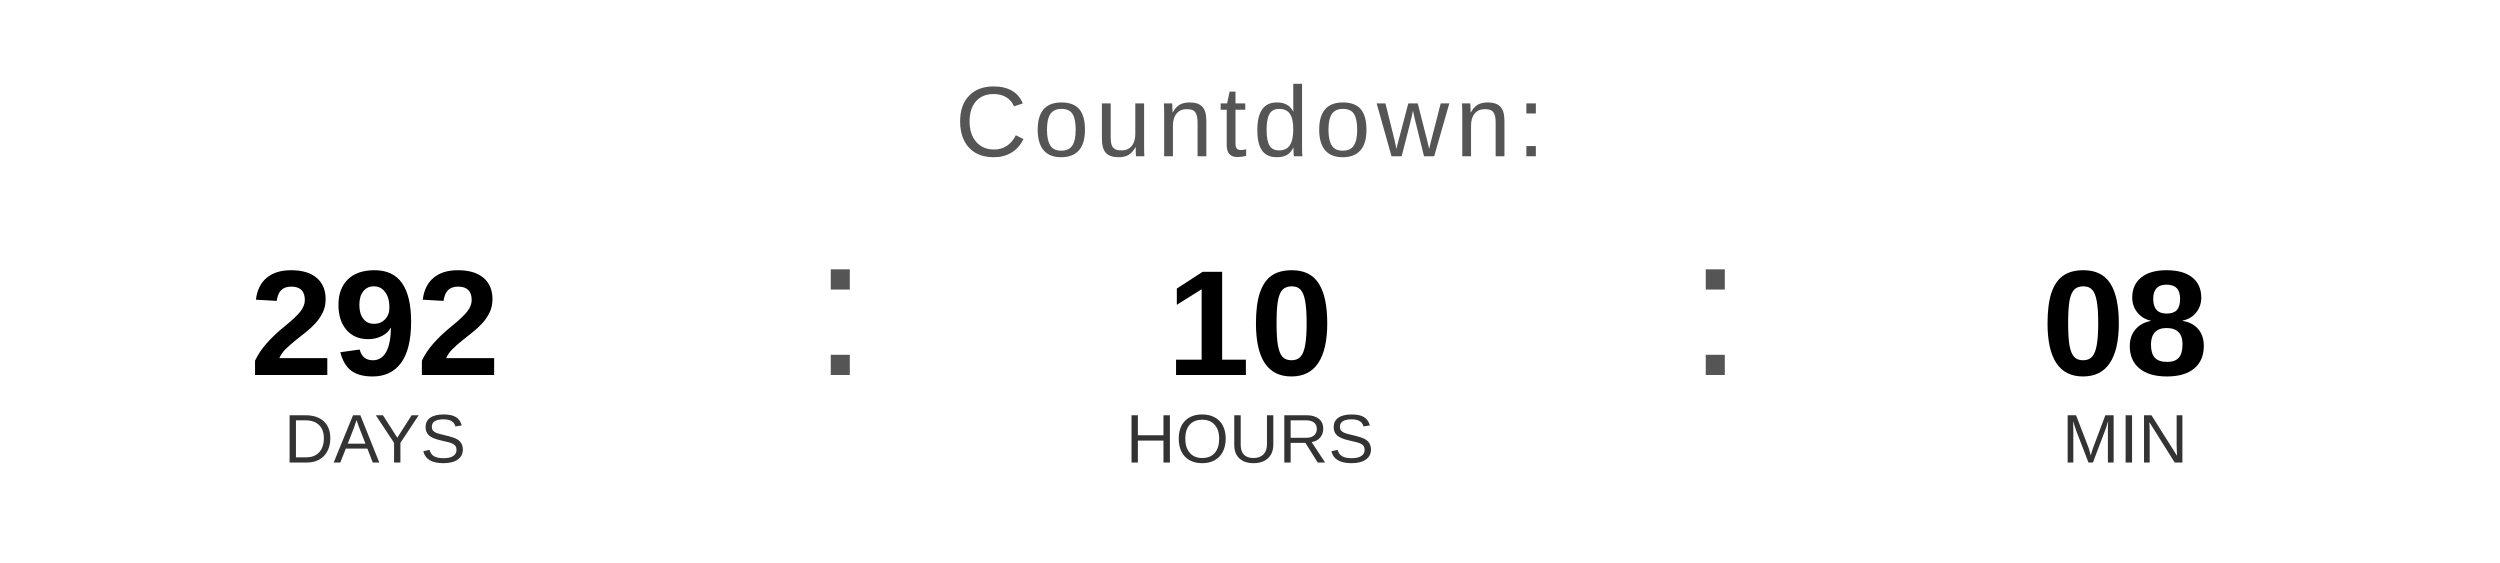
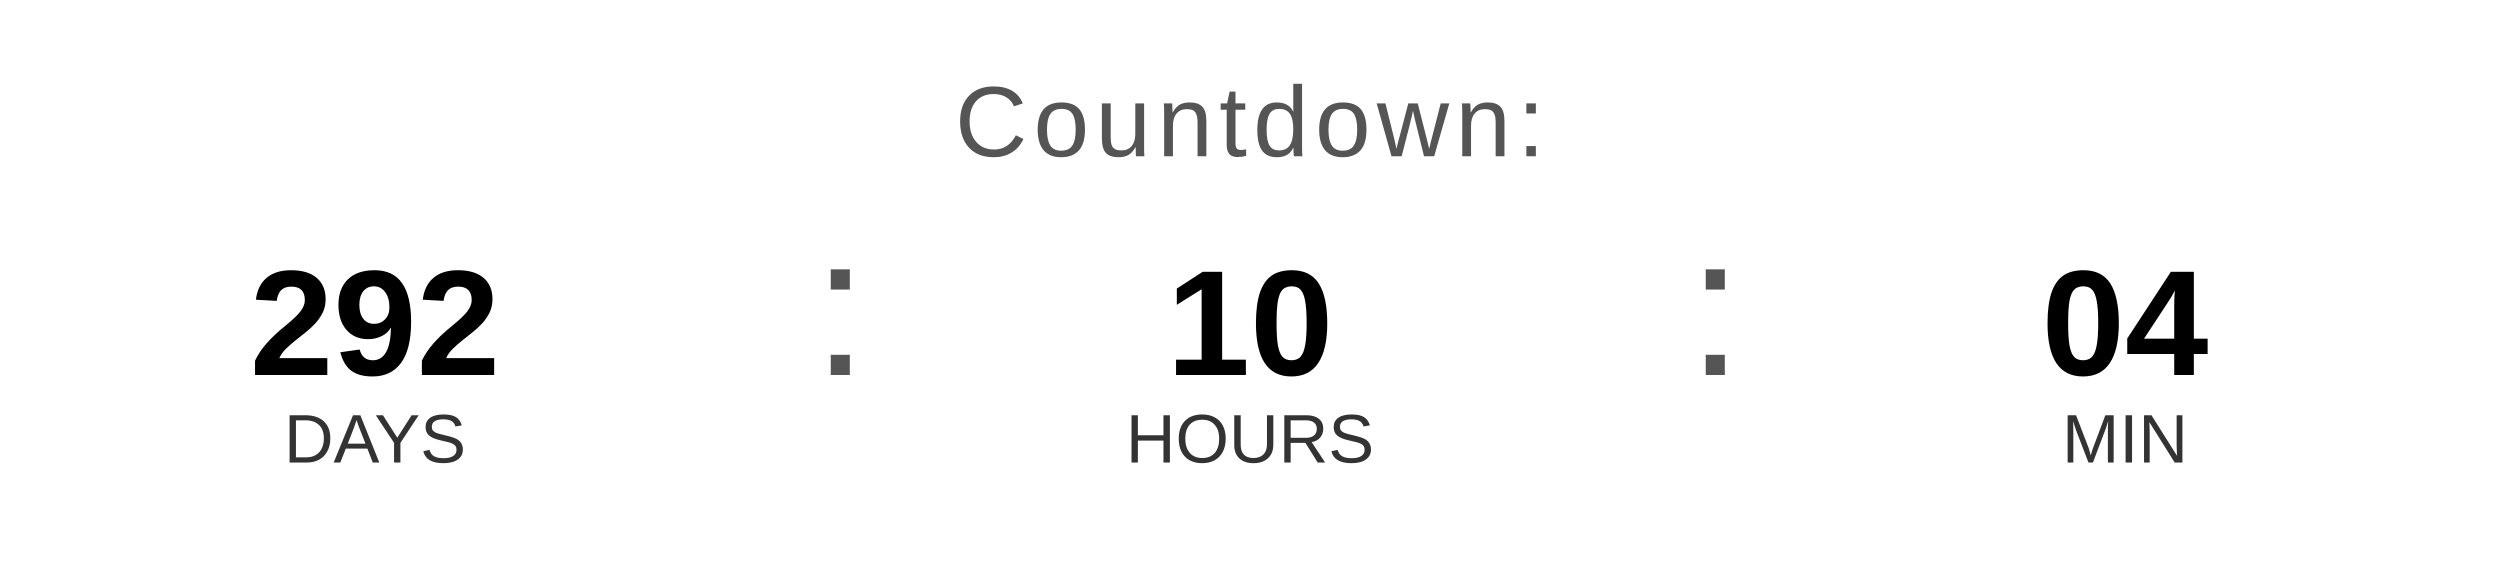
<svg xmlns="http://www.w3.org/2000/svg" width="400" height="90" viewBox="0 0 400 90">
  <text x="200" y="25" font-family="Arial, Helvetica, sans-serif" font-size="16" fill="#555555" text-anchor="middle" letter-spacing="1">
    Countdown:
  </text>
  <text x="60" y="60" font-family="Arial, Helvetica, sans-serif" font-size="24" font-weight="bold" fill="#000000" text-anchor="middle">292</text>
  <text x="60" y="74" font-family="Arial, Helvetica, sans-serif" font-size="11" fill="#333333" text-anchor="middle">DAYS</text>
  <text x="130" y="60" font-family="Arial, sans-serif" font-size="32" fill="#555555">:</text>
  <text x="200" y="60" font-family="Arial, Helvetica, sans-serif" font-size="24" font-weight="bold" fill="#000000" text-anchor="middle">10</text>
  <text x="200" y="74" font-family="Arial, Helvetica, sans-serif" font-size="11" fill="#333333" text-anchor="middle">HOURS</text>
  <text x="270" y="60" font-family="Arial, sans-serif" font-size="32" fill="#555555">:</text>
-   <text x="340" y="60" font-family="Arial, Helvetica, sans-serif" font-size="24" font-weight="bold" fill="#000000" text-anchor="middle">08</text>
+   <text x="340" y="60" font-family="Arial, Helvetica, sans-serif" font-size="24" font-weight="bold" fill="#000000" text-anchor="middle">04</text>
  <text x="340" y="74" font-family="Arial, Helvetica, sans-serif" font-size="11" fill="#333333" text-anchor="middle">MIN</text>
</svg>
